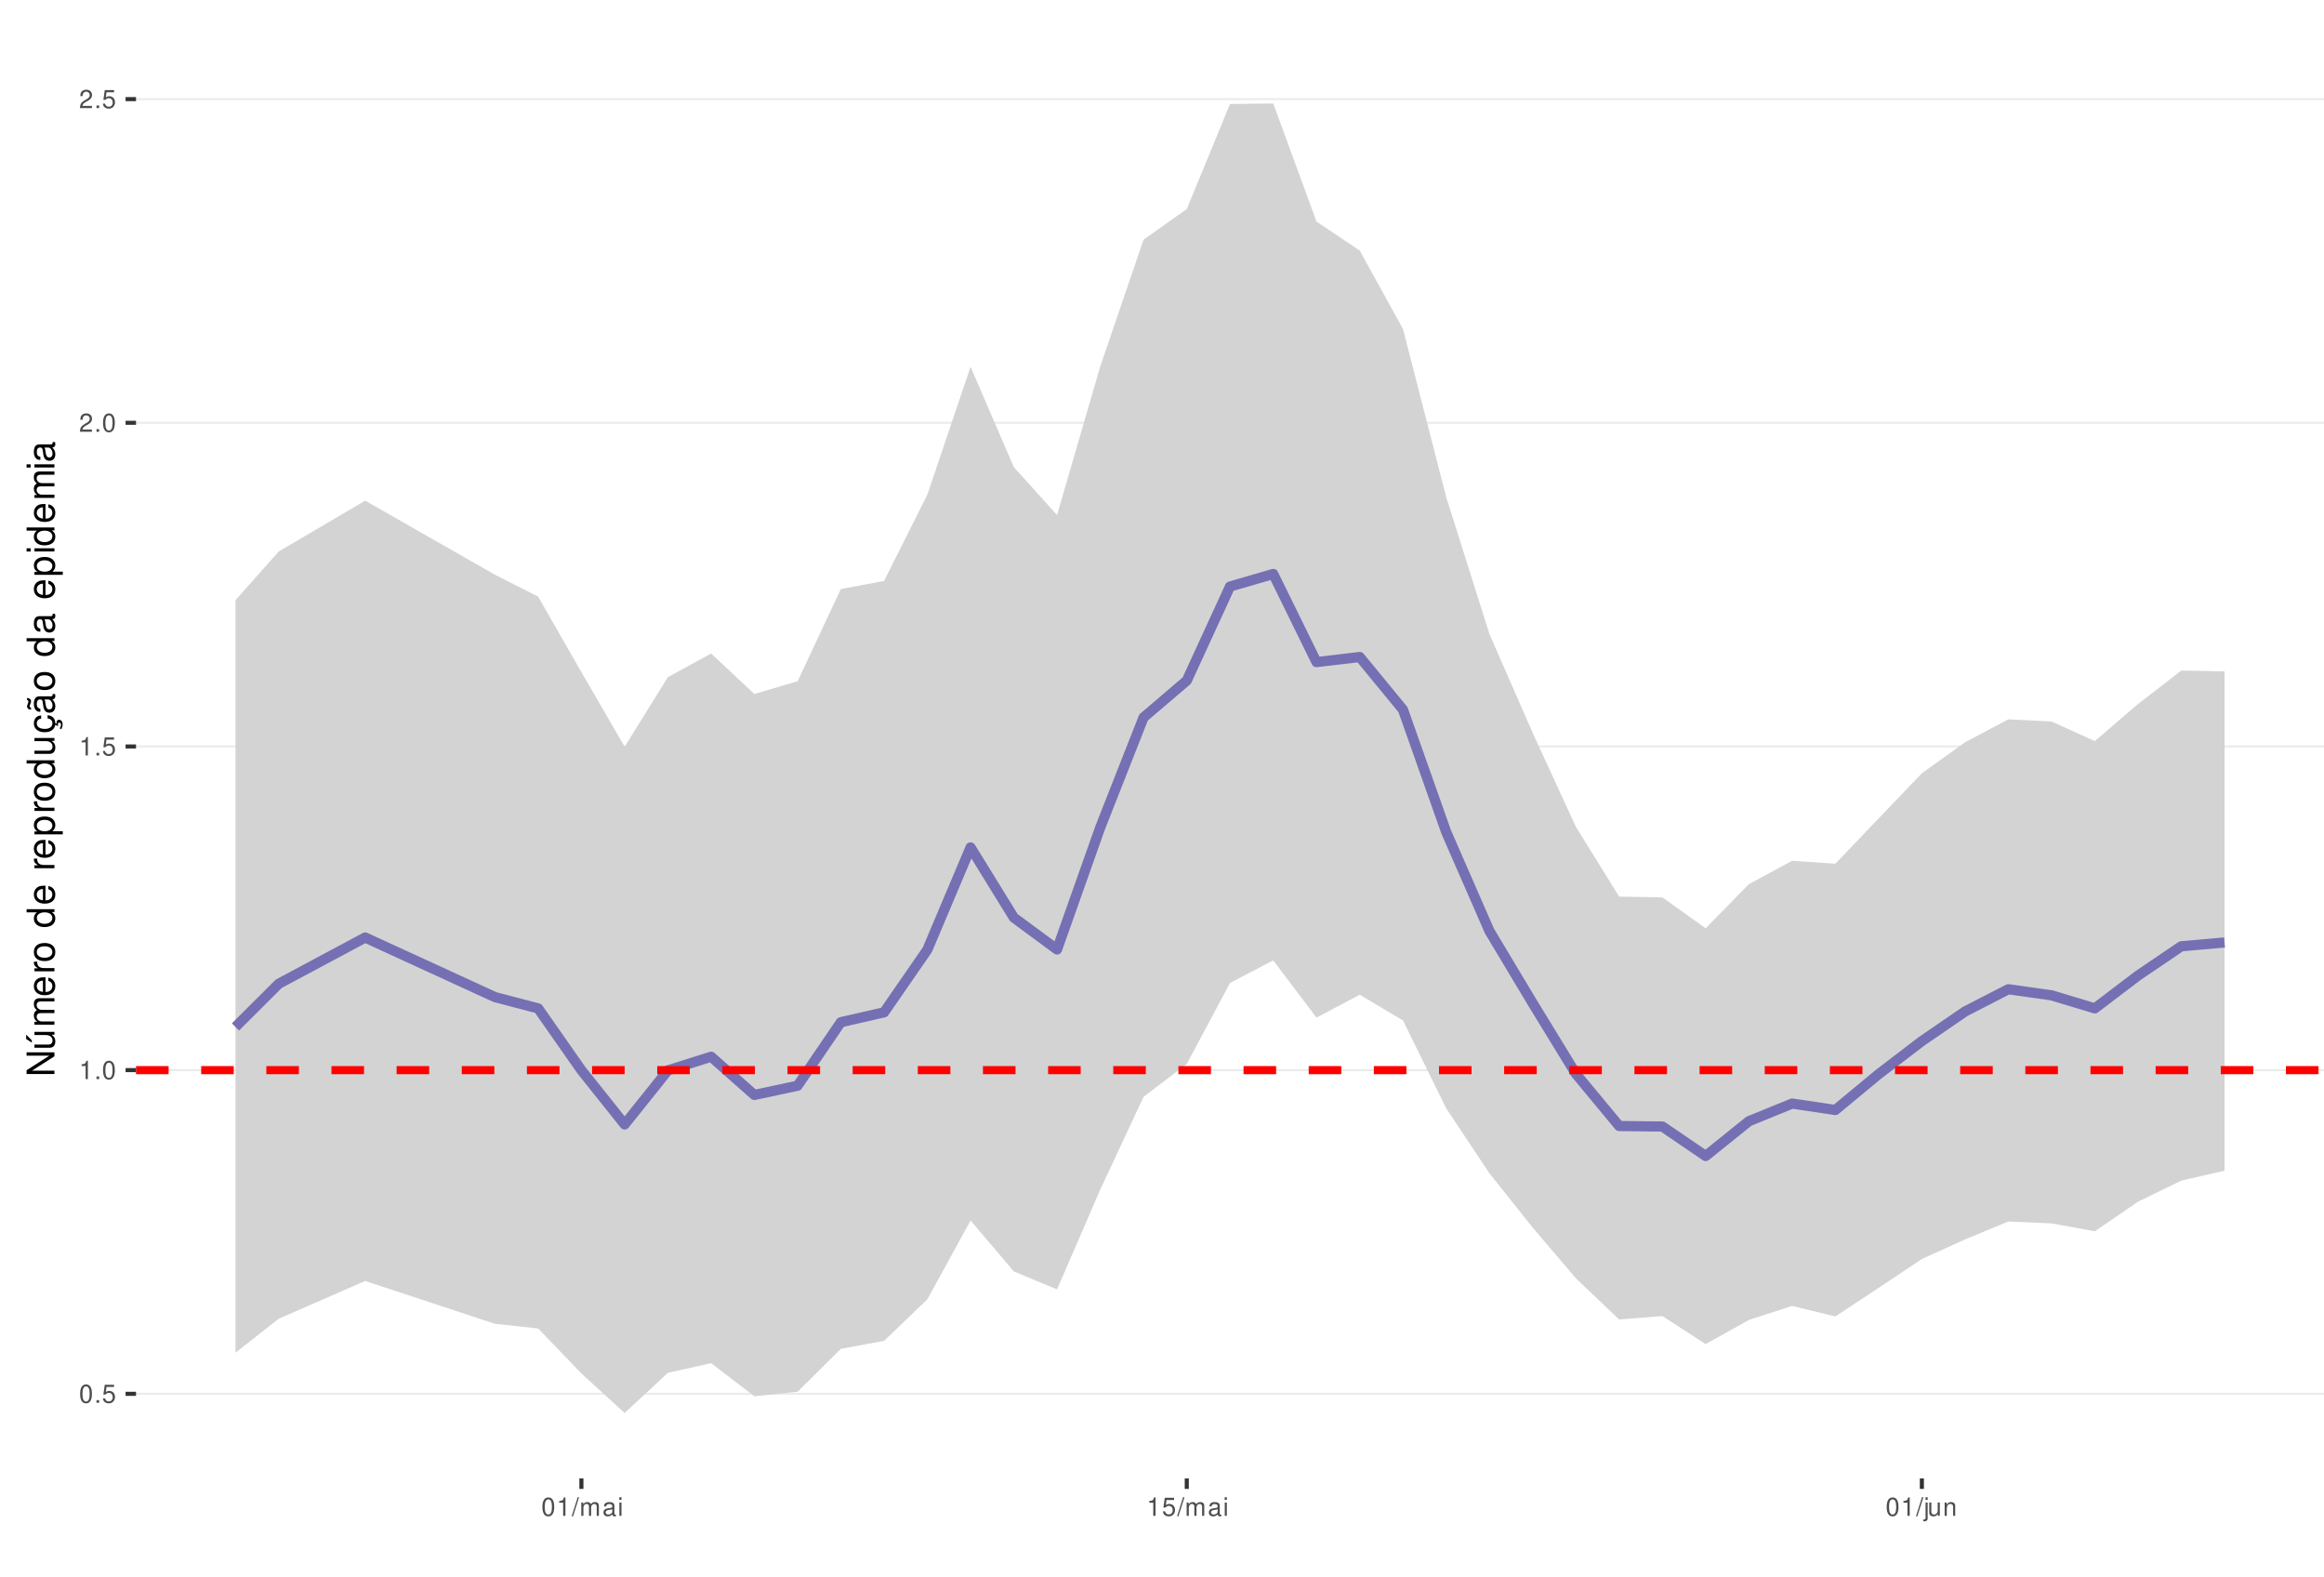
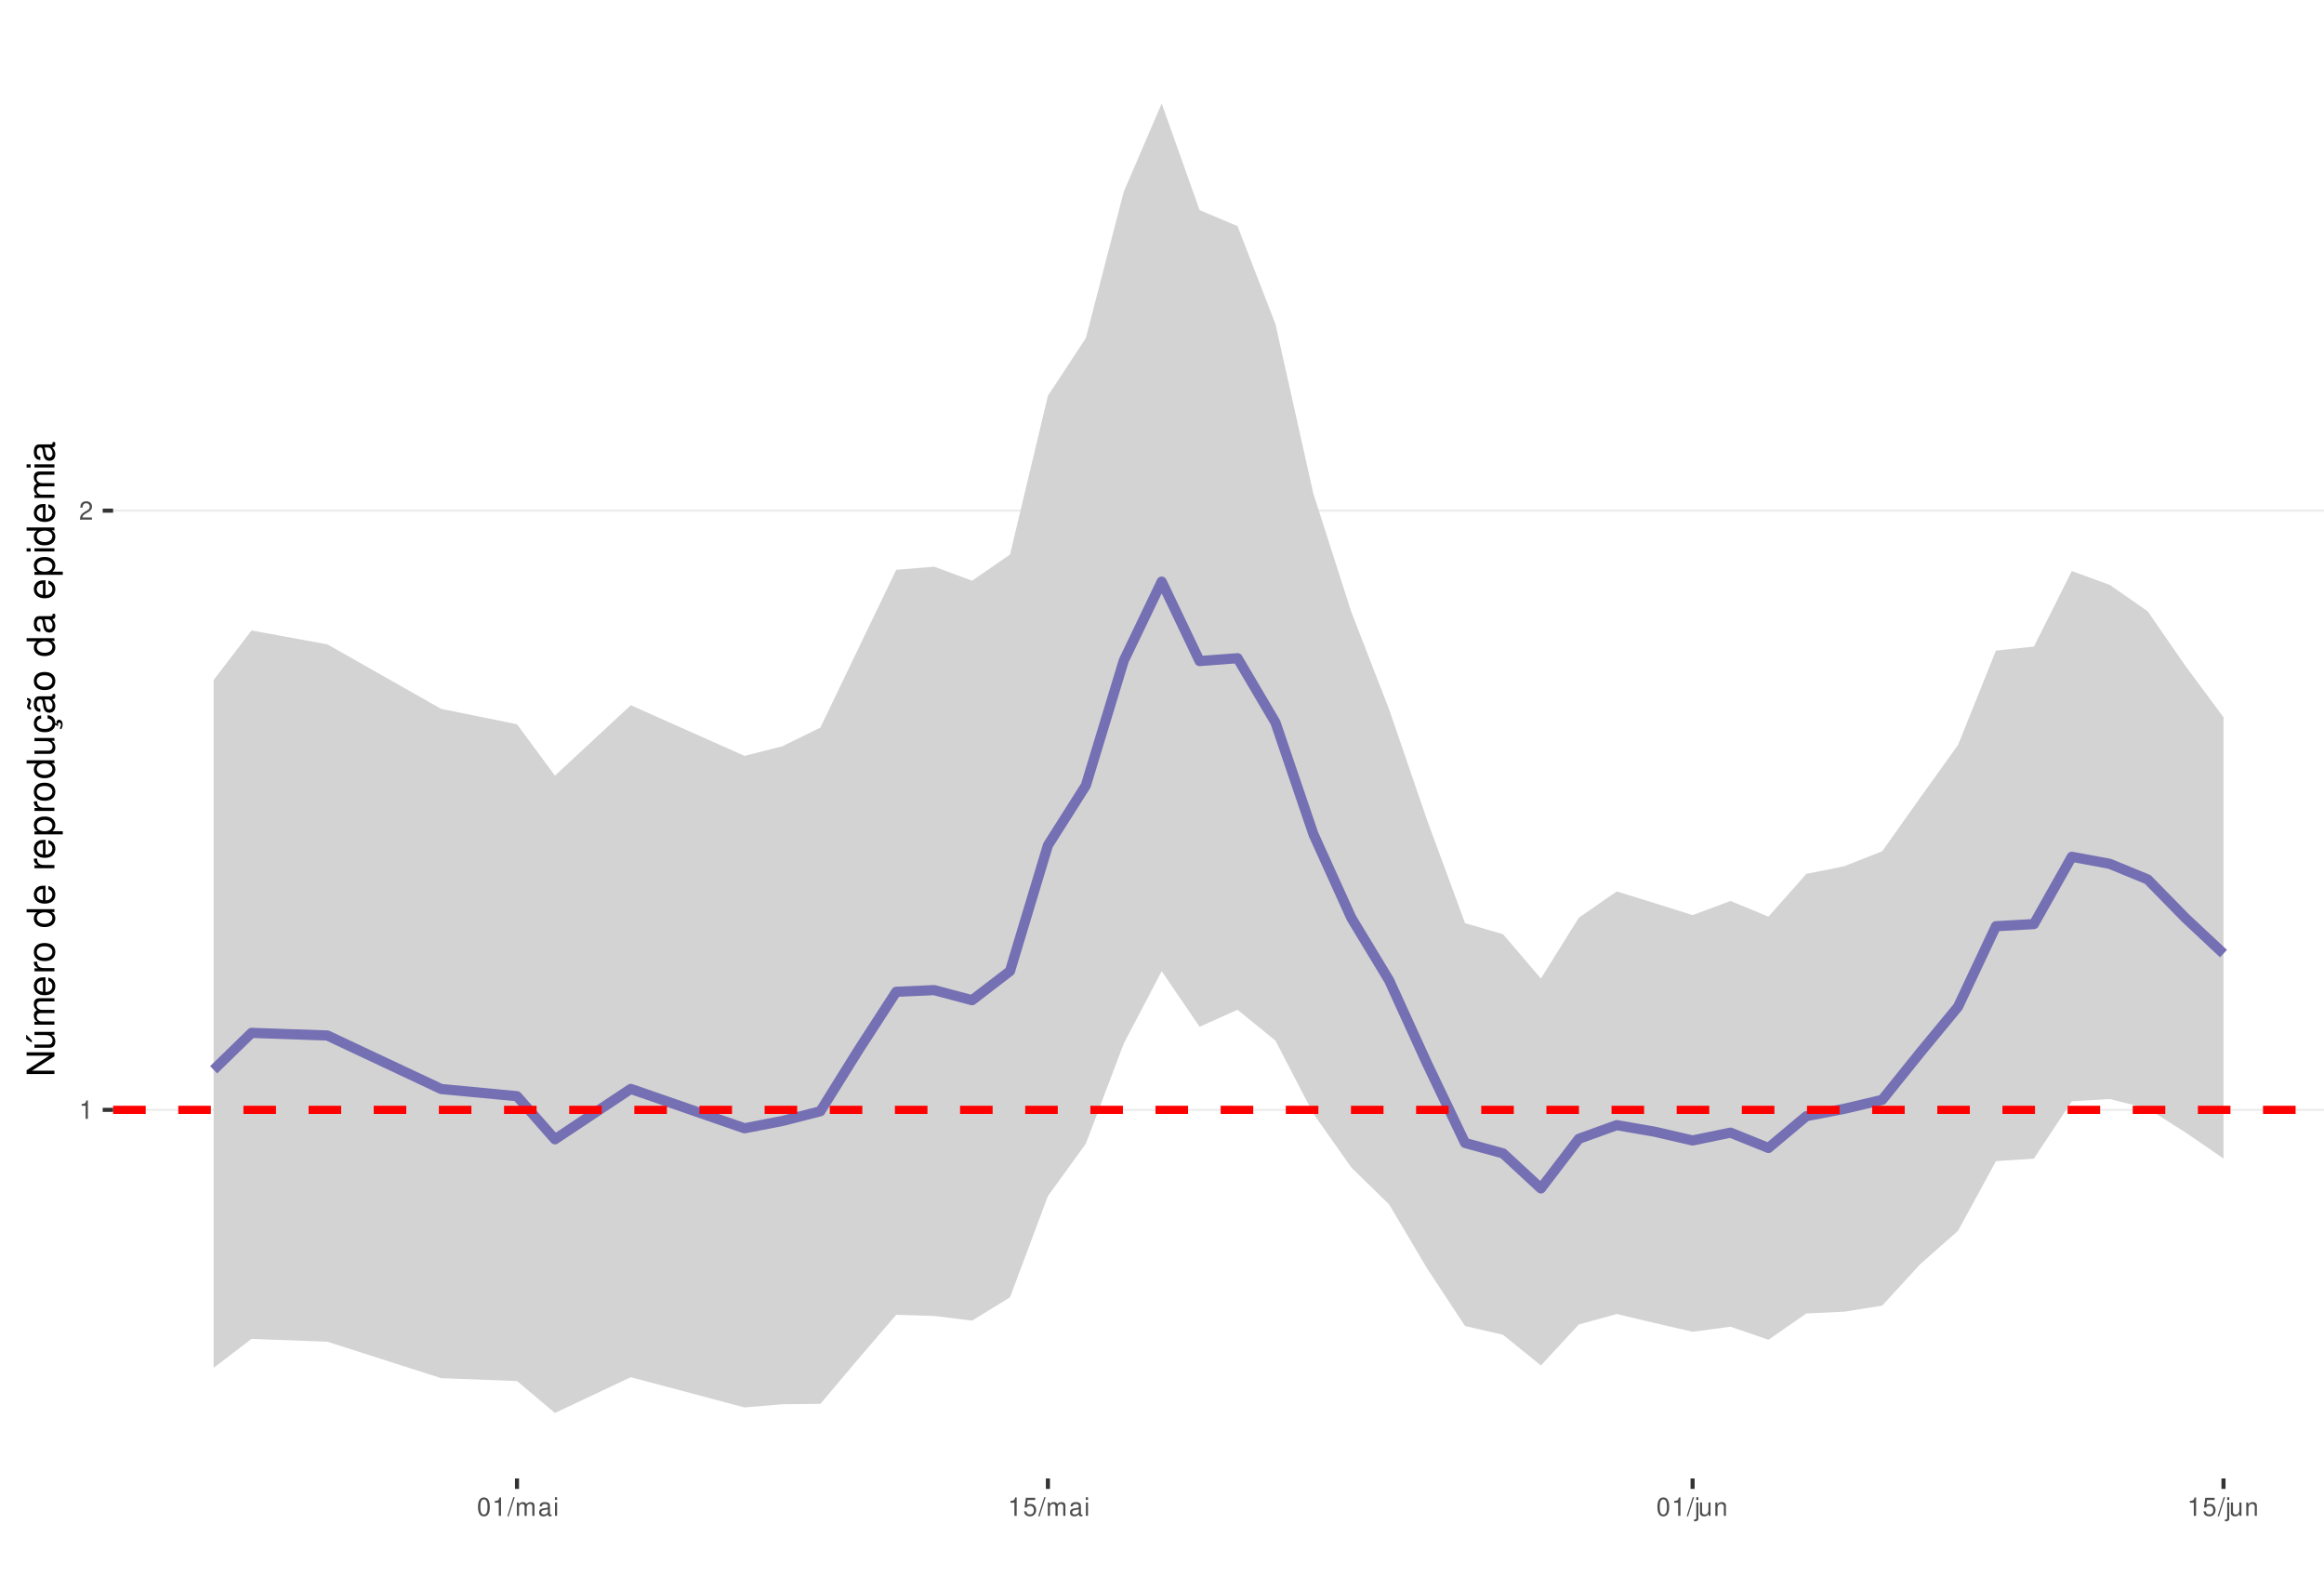
<svg xmlns="http://www.w3.org/2000/svg" xmlns:xlink="http://www.w3.org/1999/xlink" width="609pt" height="413pt" viewBox="0 0 609 413" version="1.1">
  <defs>
    <g>
      <symbol overflow="visible" id="glyph0-0">
        <path style="stroke:none;" d="" />
      </symbol>
      <symbol overflow="visible" id="glyph0-1">
+         <path style="stroke:none;" d="M 1.719 -3.422 L 1.719 0 L 2.312 0 L 2.312 -4.812 L 1.922 -4.812 C 1.719 -4.078 1.578 -3.969 0.672 -3.859 L 0.672 -3.422 Z M 1.719 -3.422 " />
+       </symbol>
+       <symbol overflow="visible" id="glyph0-2">
+         <path style="stroke:none;" d="M 3.375 -0.578 L 0.891 -0.578 C 0.938 -0.984 1.156 -1.234 1.734 -1.578 L 2.406 -1.953 C 3.062 -2.328 3.406 -2.812 3.406 -3.406 C 3.406 -3.812 3.234 -4.188 2.969 -4.438 C 2.688 -4.688 2.344 -4.812 1.891 -4.812 C 1.297 -4.812 0.844 -4.594 0.578 -4.188 C 0.422 -3.938 0.344 -3.641 0.328 -3.141 L 0.922 -3.141 C 0.938 -3.469 0.984 -3.672 1.062 -3.828 C 1.219 -4.125 1.516 -4.297 1.875 -4.297 C 2.406 -4.297 2.797 -3.906 2.797 -3.391 C 2.797 -3.016 2.578 -2.672 2.156 -2.438 L 1.547 -2.078 C 0.562 -1.516 0.281 -1.062 0.219 0 L 3.375 0 Z M 3.375 -0.578 " />
+       </symbol>
+       <symbol overflow="visible" id="glyph0-3">
        <path style="stroke:none;" d="M 1.828 -4.812 C 1.391 -4.812 0.984 -4.609 0.75 -4.281 C 0.438 -3.859 0.281 -3.219 0.281 -2.328 C 0.281 -0.703 0.812 0.156 1.828 0.156 C 2.828 0.156 3.375 -0.703 3.375 -2.297 C 3.375 -3.219 3.234 -3.844 2.922 -4.281 C 2.672 -4.625 2.281 -4.812 1.828 -4.812 Z M 1.828 -4.297 C 2.469 -4.297 2.781 -3.641 2.781 -2.344 C 2.781 -0.969 2.469 -0.328 1.812 -0.328 C 1.203 -0.328 0.891 -1 0.891 -2.328 C 0.891 -3.641 1.203 -4.297 1.828 -4.297 Z M 1.828 -4.297 " />
      </symbol>
-       <symbol overflow="visible" id="glyph0-2">
-         <path style="stroke:none;" d="M 1.266 -0.688 L 0.578 -0.688 L 0.578 0 L 1.266 0 Z M 1.266 -0.688 " />
+       <symbol overflow="visible" id="glyph0-4">
+         <path style="stroke:none;" d="M 1.531 -4.859 L -0.047 0.141 L 0.312 0.141 L 1.891 -4.859 Z M 1.531 -4.859 " />
      </symbol>
-       <symbol overflow="visible" id="glyph0-3">
+       <symbol overflow="visible" id="glyph0-5">
+         <path style="stroke:none;" d="M 0.469 -3.484 L 0.469 0 L 1.031 0 L 1.031 -2.188 C 1.031 -2.703 1.391 -3.109 1.844 -3.109 C 2.25 -3.109 2.484 -2.844 2.484 -2.406 L 2.484 0 L 3.047 0 L 3.047 -2.188 C 3.047 -2.703 3.422 -3.109 3.875 -3.109 C 4.266 -3.109 4.516 -2.844 4.516 -2.406 L 4.516 0 L 5.078 0 L 5.078 -2.609 C 5.078 -3.234 4.719 -3.594 4.062 -3.594 C 3.594 -3.594 3.312 -3.453 2.984 -3.062 C 2.781 -3.422 2.5 -3.594 2.047 -3.594 C 1.578 -3.594 1.266 -3.422 0.984 -3 L 0.984 -3.484 Z M 0.469 -3.484 " />
+       </symbol>
+       <symbol overflow="visible" id="glyph0-6">
+         <path style="stroke:none;" d="M 3.562 -0.328 C 3.5 -0.312 3.469 -0.312 3.438 -0.312 C 3.25 -0.312 3.141 -0.406 3.141 -0.578 L 3.141 -2.641 C 3.141 -3.25 2.688 -3.594 1.828 -3.594 C 1.312 -3.594 0.906 -3.438 0.672 -3.188 C 0.516 -3 0.453 -2.797 0.438 -2.453 L 0.984 -2.453 C 1.031 -2.875 1.297 -3.078 1.812 -3.078 C 2.312 -3.078 2.594 -2.891 2.594 -2.562 L 2.594 -2.406 C 2.578 -2.172 2.469 -2.078 2.016 -2.031 C 1.219 -1.922 1.109 -1.891 0.891 -1.812 C 0.484 -1.641 0.281 -1.328 0.281 -0.875 C 0.281 -0.25 0.719 0.156 1.422 0.156 C 1.859 0.156 2.219 0 2.609 -0.359 C 2.656 0 2.828 0.156 3.188 0.156 C 3.297 0.156 3.375 0.141 3.562 0.094 Z M 2.594 -1.094 C 2.594 -0.906 2.531 -0.797 2.375 -0.641 C 2.141 -0.438 1.875 -0.328 1.547 -0.328 C 1.109 -0.328 0.859 -0.547 0.859 -0.891 C 0.859 -1.266 1.094 -1.438 1.703 -1.531 C 2.297 -1.609 2.406 -1.641 2.594 -1.719 Z M 2.594 -1.094 " />
+       </symbol>
+       <symbol overflow="visible" id="glyph0-7">
+         <path style="stroke:none;" d="M 1 -3.484 L 0.453 -3.484 L 0.453 0 L 1 0 Z M 1 -4.859 L 0.438 -4.859 L 0.438 -4.156 L 1 -4.156 Z M 1 -4.859 " />
+       </symbol>
+       <symbol overflow="visible" id="glyph0-8">
        <path style="stroke:none;" d="M 3.172 -4.719 L 0.734 -4.719 L 0.375 -2.156 L 0.922 -2.156 C 1.188 -2.469 1.422 -2.594 1.797 -2.594 C 2.422 -2.594 2.812 -2.156 2.812 -1.453 C 2.812 -0.781 2.422 -0.359 1.781 -0.359 C 1.266 -0.359 0.953 -0.625 0.812 -1.156 L 0.234 -1.156 C 0.312 -0.766 0.375 -0.578 0.516 -0.406 C 0.781 -0.047 1.266 0.156 1.797 0.156 C 2.75 0.156 3.422 -0.547 3.422 -1.531 C 3.422 -2.469 2.797 -3.109 1.891 -3.109 C 1.562 -3.109 1.297 -3.016 1.016 -2.828 L 1.203 -4.141 L 3.172 -4.141 Z M 3.172 -4.719 " />
      </symbol>
-       <symbol overflow="visible" id="glyph0-4">
-         <path style="stroke:none;" d="M 1.719 -3.422 L 1.719 0 L 2.312 0 L 2.312 -4.812 L 1.922 -4.812 C 1.719 -4.078 1.578 -3.969 0.672 -3.859 L 0.672 -3.422 Z M 1.719 -3.422 " />
-       </symbol>
-       <symbol overflow="visible" id="glyph0-5">
-         <path style="stroke:none;" d="M 3.375 -0.578 L 0.891 -0.578 C 0.938 -0.984 1.156 -1.234 1.734 -1.578 L 2.406 -1.953 C 3.062 -2.328 3.406 -2.812 3.406 -3.406 C 3.406 -3.812 3.234 -4.188 2.969 -4.438 C 2.688 -4.688 2.344 -4.812 1.891 -4.812 C 1.297 -4.812 0.844 -4.594 0.578 -4.188 C 0.422 -3.938 0.344 -3.641 0.328 -3.141 L 0.922 -3.141 C 0.938 -3.469 0.984 -3.672 1.062 -3.828 C 1.219 -4.125 1.516 -4.297 1.875 -4.297 C 2.406 -4.297 2.797 -3.906 2.797 -3.391 C 2.797 -3.016 2.578 -2.672 2.156 -2.438 L 1.547 -2.078 C 0.562 -1.516 0.281 -1.062 0.219 0 L 3.375 0 Z M 3.375 -0.578 " />
-       </symbol>
-       <symbol overflow="visible" id="glyph0-6">
-         <path style="stroke:none;" d="M 1.531 -4.859 L -0.047 0.141 L 0.312 0.141 L 1.891 -4.859 Z M 1.531 -4.859 " />
-       </symbol>
-       <symbol overflow="visible" id="glyph0-7">
-         <path style="stroke:none;" d="M 0.469 -3.484 L 0.469 0 L 1.031 0 L 1.031 -2.188 C 1.031 -2.703 1.391 -3.109 1.844 -3.109 C 2.25 -3.109 2.484 -2.844 2.484 -2.406 L 2.484 0 L 3.047 0 L 3.047 -2.188 C 3.047 -2.703 3.422 -3.109 3.875 -3.109 C 4.266 -3.109 4.516 -2.844 4.516 -2.406 L 4.516 0 L 5.078 0 L 5.078 -2.609 C 5.078 -3.234 4.719 -3.594 4.062 -3.594 C 3.594 -3.594 3.312 -3.453 2.984 -3.062 C 2.781 -3.422 2.5 -3.594 2.047 -3.594 C 1.578 -3.594 1.266 -3.422 0.984 -3 L 0.984 -3.484 Z M 0.469 -3.484 " />
-       </symbol>
-       <symbol overflow="visible" id="glyph0-8">
-         <path style="stroke:none;" d="M 3.562 -0.328 C 3.5 -0.312 3.469 -0.312 3.438 -0.312 C 3.25 -0.312 3.141 -0.406 3.141 -0.578 L 3.141 -2.641 C 3.141 -3.25 2.688 -3.594 1.828 -3.594 C 1.312 -3.594 0.906 -3.438 0.672 -3.188 C 0.516 -3 0.453 -2.797 0.438 -2.453 L 0.984 -2.453 C 1.031 -2.875 1.297 -3.078 1.812 -3.078 C 2.312 -3.078 2.594 -2.891 2.594 -2.562 L 2.594 -2.406 C 2.578 -2.172 2.469 -2.078 2.016 -2.031 C 1.219 -1.922 1.109 -1.891 0.891 -1.812 C 0.484 -1.641 0.281 -1.328 0.281 -0.875 C 0.281 -0.25 0.719 0.156 1.422 0.156 C 1.859 0.156 2.219 0 2.609 -0.359 C 2.656 0 2.828 0.156 3.188 0.156 C 3.297 0.156 3.375 0.141 3.562 0.094 Z M 2.594 -1.094 C 2.594 -0.906 2.531 -0.797 2.375 -0.641 C 2.141 -0.438 1.875 -0.328 1.547 -0.328 C 1.109 -0.328 0.859 -0.547 0.859 -0.891 C 0.859 -1.266 1.094 -1.438 1.703 -1.531 C 2.297 -1.609 2.406 -1.641 2.594 -1.719 Z M 2.594 -1.094 " />
-       </symbol>
      <symbol overflow="visible" id="glyph0-9">
-         <path style="stroke:none;" d="M 1 -3.484 L 0.453 -3.484 L 0.453 0 L 1 0 Z M 1 -4.859 L 0.438 -4.859 L 0.438 -4.156 L 1 -4.156 Z M 1 -4.859 " />
+         <path style="stroke:none;" d="M 0.469 -3.484 L 0.469 0.5 C 0.469 0.859 0.359 0.969 0.016 0.969 C -0.031 0.969 -0.047 0.969 -0.125 0.953 L -0.125 1.438 C -0.047 1.438 -0.016 1.453 0.062 1.453 C 0.688 1.453 1.016 1.203 1.016 0.719 L 1.016 -3.484 Z M 1.016 -4.859 L 0.469 -4.859 L 0.469 -4.156 L 1.016 -4.156 Z M 1.016 -4.859 " />
      </symbol>
      <symbol overflow="visible" id="glyph0-10">
-         <path style="stroke:none;" d="M 0.469 -3.484 L 0.469 0.5 C 0.469 0.859 0.359 0.969 0.016 0.969 C -0.031 0.969 -0.047 0.969 -0.125 0.953 L -0.125 1.438 C -0.047 1.438 -0.016 1.453 0.062 1.453 C 0.688 1.453 1.016 1.203 1.016 0.719 L 1.016 -3.484 Z M 1.016 -4.859 L 0.469 -4.859 L 0.469 -4.156 L 1.016 -4.156 Z M 1.016 -4.859 " />
+         <path style="stroke:none;" d="M 3.203 0 L 3.203 -3.484 L 2.656 -3.484 L 2.656 -1.516 C 2.656 -0.797 2.281 -0.328 1.703 -0.328 C 1.266 -0.328 0.984 -0.594 0.984 -1.016 L 0.984 -3.484 L 0.438 -3.484 L 0.438 -0.797 C 0.438 -0.219 0.859 0.156 1.547 0.156 C 2.062 0.156 2.391 -0.031 2.703 -0.484 L 2.703 0 Z M 3.203 0 " />
      </symbol>
      <symbol overflow="visible" id="glyph0-11">
-         <path style="stroke:none;" d="M 3.203 0 L 3.203 -3.484 L 2.656 -3.484 L 2.656 -1.516 C 2.656 -0.797 2.281 -0.328 1.703 -0.328 C 1.266 -0.328 0.984 -0.594 0.984 -1.016 L 0.984 -3.484 L 0.438 -3.484 L 0.438 -0.797 C 0.438 -0.219 0.859 0.156 1.547 0.156 C 2.062 0.156 2.391 -0.031 2.703 -0.484 L 2.703 0 Z M 3.203 0 " />
-       </symbol>
-       <symbol overflow="visible" id="glyph0-12">
        <path style="stroke:none;" d="M 0.469 -3.484 L 0.469 0 L 1.031 0 L 1.031 -1.922 C 1.031 -2.641 1.391 -3.109 1.969 -3.109 C 2.406 -3.109 2.688 -2.828 2.688 -2.422 L 2.688 0 L 3.234 0 L 3.234 -2.641 C 3.234 -3.219 2.812 -3.594 2.141 -3.594 C 1.625 -3.594 1.281 -3.391 0.984 -2.906 L 0.984 -3.484 Z M 0.469 -3.484 " />
      </symbol>
      <symbol overflow="visible" id="glyph1-0">
        <path style="stroke:none;" d="" />
      </symbol>
      <symbol overflow="visible" id="glyph1-1">
        <path style="stroke:none;" d="M -7.297 -6.453 L -7.297 -5.578 L -1.328 -5.578 L -7.297 -1.766 L -7.297 -0.766 L 0 -0.766 L 0 -1.641 L -5.906 -1.641 L 0 -5.406 L 0 -6.453 Z M -7.297 -6.453 " />
      </symbol>
      <symbol overflow="visible" id="glyph1-2">
        <path style="stroke:none;" d="M 0 -4.812 L -5.234 -4.812 L -5.234 -3.984 L -2.266 -3.984 C -1.203 -3.984 -0.5 -3.438 -0.5 -2.562 C -0.5 -1.906 -0.906 -1.484 -1.531 -1.484 L -5.234 -1.484 L -5.234 -0.656 L -1.203 -0.656 C -0.328 -0.656 0.234 -1.297 0.234 -2.312 C 0.234 -3.094 -0.047 -3.578 -0.734 -4.062 L 0 -4.062 Z M -7.406 -2.953 L -5.922 -2 L -5.922 -2.594 L -7.406 -4.094 Z M -7.406 -2.953 " />
      </symbol>
      <symbol overflow="visible" id="glyph1-3">
        <path style="stroke:none;" d="M -5.234 -0.703 L 0 -0.703 L 0 -1.547 L -3.297 -1.547 C -4.047 -1.547 -4.656 -2.094 -4.656 -2.766 C -4.656 -3.391 -4.281 -3.734 -3.609 -3.734 L 0 -3.734 L 0 -4.578 L -3.297 -4.578 C -4.047 -4.578 -4.656 -5.125 -4.656 -5.812 C -4.656 -6.422 -4.266 -6.781 -3.609 -6.781 L 0 -6.781 L 0 -7.625 L -3.938 -7.625 C -4.875 -7.625 -5.391 -7.078 -5.391 -6.094 C -5.391 -5.406 -5.188 -4.984 -4.594 -4.484 C -5.156 -4.188 -5.391 -3.766 -5.391 -3.078 C -5.391 -2.375 -5.125 -1.906 -4.5 -1.469 L -5.234 -1.469 Z M -5.234 -0.703 " />
      </symbol>
      <symbol overflow="visible" id="glyph1-4">
        <path style="stroke:none;" d="M -2.344 -5.125 C -3.141 -5.125 -3.625 -5.062 -4.016 -4.922 C -4.875 -4.578 -5.391 -3.781 -5.391 -2.797 C -5.391 -1.344 -4.281 -0.406 -2.547 -0.406 C -0.812 -0.406 0.234 -1.297 0.234 -2.781 C 0.234 -3.984 -0.453 -4.812 -1.594 -5.016 L -1.594 -4.188 C -0.906 -3.953 -0.547 -3.484 -0.547 -2.812 C -0.547 -2.281 -0.781 -1.828 -1.219 -1.547 C -1.516 -1.344 -1.812 -1.281 -2.344 -1.266 Z M -3.016 -1.297 C -3.984 -1.359 -4.625 -1.953 -4.625 -2.797 C -4.625 -3.641 -3.953 -4.234 -3.016 -4.234 Z M -3.016 -1.297 " />
      </symbol>
      <symbol overflow="visible" id="glyph1-5">
        <path style="stroke:none;" d="M -5.234 -0.688 L 0 -0.688 L 0 -1.531 L -2.719 -1.531 C -3.984 -1.547 -4.547 -2.062 -4.516 -3.203 L -5.359 -3.203 C -5.375 -3.062 -5.391 -2.984 -5.391 -2.891 C -5.391 -2.344 -5.062 -1.938 -4.297 -1.453 L -5.234 -1.453 Z M -5.234 -0.688 " />
      </symbol>
      <symbol overflow="visible" id="glyph1-6">
        <path style="stroke:none;" d="M -5.391 -2.719 C -5.391 -1.234 -4.344 -0.359 -2.578 -0.359 C -0.812 -0.359 0.234 -1.234 0.234 -2.734 C 0.234 -4.203 -0.812 -5.094 -2.547 -5.094 C -4.359 -5.094 -5.391 -4.234 -5.391 -2.719 Z M -4.625 -2.734 C -4.625 -3.672 -3.844 -4.234 -2.547 -4.234 C -1.312 -4.234 -0.547 -3.656 -0.547 -2.734 C -0.547 -1.797 -1.312 -1.234 -2.578 -1.234 C -3.844 -1.234 -4.625 -1.797 -4.625 -2.734 Z M -4.625 -2.734 " />
      </symbol>
      <symbol overflow="visible" id="glyph1-7">
        <path style="stroke:none;" d="" />
      </symbol>
      <symbol overflow="visible" id="glyph1-8">
        <path style="stroke:none;" d="M -7.297 -4.953 L -7.297 -4.125 L -4.578 -4.125 C -5.109 -3.766 -5.391 -3.203 -5.391 -2.516 C -5.391 -1.156 -4.297 -0.266 -2.625 -0.266 C -0.859 -0.266 0.234 -1.125 0.234 -2.547 C 0.234 -3.266 -0.047 -3.766 -0.688 -4.203 L 0 -4.203 L 0 -4.953 Z M -4.609 -2.656 C -4.609 -3.547 -3.812 -4.125 -2.562 -4.125 C -1.344 -4.125 -0.547 -3.547 -0.547 -2.656 C -0.547 -1.734 -1.359 -1.125 -2.578 -1.125 C -3.797 -1.125 -4.609 -1.734 -4.609 -2.656 Z M -4.609 -2.656 " />
      </symbol>
      <symbol overflow="visible" id="glyph1-9">
        <path style="stroke:none;" d="M 2.188 -0.547 L 2.188 -1.375 L -0.547 -1.375 C -0.016 -1.812 0.234 -2.312 0.234 -2.984 C 0.234 -4.344 -0.859 -5.234 -2.531 -5.234 C -4.297 -5.234 -5.391 -4.375 -5.391 -2.984 C -5.391 -2.266 -5.062 -1.703 -4.453 -1.312 L -5.234 -1.312 L -5.234 -0.547 Z M -4.609 -2.844 C -4.609 -3.766 -3.797 -4.359 -2.547 -4.359 C -1.359 -4.359 -0.547 -3.75 -0.547 -2.844 C -0.547 -1.953 -1.344 -1.375 -2.578 -1.375 C -3.812 -1.375 -4.609 -1.953 -4.609 -2.844 Z M -4.609 -2.844 " />
      </symbol>
      <symbol overflow="visible" id="glyph1-10">
        <path style="stroke:none;" d="M 0 -4.812 L -5.234 -4.812 L -5.234 -3.984 L -2.266 -3.984 C -1.203 -3.984 -0.5 -3.438 -0.5 -2.562 C -0.5 -1.906 -0.906 -1.484 -1.531 -1.484 L -5.234 -1.484 L -5.234 -0.656 L -1.203 -0.656 C -0.328 -0.656 0.234 -1.297 0.234 -2.312 C 0.234 -3.094 -0.047 -3.578 -0.734 -4.062 L 0 -4.062 Z M 0 -4.812 " />
      </symbol>
      <symbol overflow="visible" id="glyph1-11">
        <path style="stroke:none;" d="M 0.234 -2.641 C 0.234 -3.875 -0.547 -4.703 -1.797 -4.766 L -1.797 -3.938 C -0.953 -3.797 -0.531 -3.359 -0.531 -2.656 C -0.531 -1.734 -1.281 -1.188 -2.516 -1.188 C -3.844 -1.188 -4.625 -1.719 -4.625 -2.625 C -4.625 -3.328 -4.203 -3.766 -3.484 -3.875 L -3.484 -4.703 C -3.984 -4.672 -4.312 -4.562 -4.609 -4.359 C -5.094 -4 -5.391 -3.375 -5.391 -2.641 C -5.391 -1.219 -4.266 -0.312 -2.531 -0.312 C -1.469 -0.312 -0.625 -0.672 -0.156 -1.312 C 0.047 -1.594 0.125 -1.812 0.203 -2.25 L 0.922 -1.938 L 0.984 -2.062 C 0.938 -2.188 0.906 -2.25 0.906 -2.375 C 0.906 -2.656 1.047 -2.828 1.281 -2.828 C 1.547 -2.828 1.734 -2.594 1.734 -2.297 C 1.734 -2.031 1.672 -1.844 1.438 -1.406 L 1.406 -1.312 L 1.812 -1.094 C 2.078 -1.75 2.141 -1.953 2.141 -2.344 C 2.141 -3.109 1.781 -3.578 1.203 -3.578 C 0.781 -3.578 0.547 -3.297 0.547 -2.797 C 0.547 -2.703 0.547 -2.641 0.562 -2.516 Z M 0.234 -2.641 " />
      </symbol>
      <symbol overflow="visible" id="glyph1-12">
        <path style="stroke:none;" d="M -0.484 -5.344 C -0.469 -5.266 -0.469 -5.219 -0.469 -5.172 C -0.469 -4.875 -0.625 -4.719 -0.875 -4.719 L -3.953 -4.719 C -4.891 -4.719 -5.391 -4.047 -5.391 -2.75 C -5.391 -1.984 -5.172 -1.375 -4.781 -1.016 C -4.516 -0.766 -4.203 -0.672 -3.688 -0.656 L -3.688 -1.484 C -4.328 -1.562 -4.625 -1.938 -4.625 -2.719 C -4.625 -3.484 -4.344 -3.891 -3.844 -3.891 L -3.625 -3.891 C -3.266 -3.875 -3.125 -3.703 -3.047 -3.016 C -2.891 -1.844 -2.844 -1.656 -2.719 -1.344 C -2.453 -0.734 -2 -0.422 -1.312 -0.422 C -0.375 -0.422 0.234 -1.078 0.234 -2.141 C 0.234 -2.797 0 -3.328 -0.547 -3.922 C 0 -3.984 0.234 -4.234 0.234 -4.781 C 0.234 -4.953 0.203 -5.062 0.141 -5.344 Z M -1.656 -3.891 C -1.375 -3.891 -1.203 -3.812 -0.969 -3.562 C -0.656 -3.219 -0.5 -2.812 -0.5 -2.312 C -0.5 -1.672 -0.812 -1.297 -1.344 -1.297 C -1.891 -1.297 -2.172 -1.656 -2.297 -2.547 C -2.422 -3.438 -2.453 -3.609 -2.594 -3.891 Z M -7.172 -3.75 C -6.922 -3.672 -6.812 -3.547 -6.812 -3.375 C -6.812 -3.25 -6.875 -2.984 -6.984 -2.734 C -7.156 -2.312 -7.172 -2.25 -7.172 -2.047 C -7.172 -1.594 -6.797 -1.297 -6.141 -1.188 L -6.141 -1.766 C -6.375 -1.812 -6.5 -1.938 -6.5 -2.094 C -6.5 -2.203 -6.469 -2.344 -6.375 -2.578 C -6.156 -3.156 -6.125 -3.234 -6.125 -3.438 C -6.125 -3.922 -6.484 -4.219 -7.172 -4.312 Z M -7.172 -3.75 " />
      </symbol>
      <symbol overflow="visible" id="glyph1-13">
        <path style="stroke:none;" d="M -0.484 -5.344 C -0.469 -5.266 -0.469 -5.219 -0.469 -5.172 C -0.469 -4.875 -0.625 -4.719 -0.875 -4.719 L -3.953 -4.719 C -4.891 -4.719 -5.391 -4.047 -5.391 -2.75 C -5.391 -1.984 -5.172 -1.375 -4.781 -1.016 C -4.516 -0.766 -4.203 -0.672 -3.688 -0.656 L -3.688 -1.484 C -4.328 -1.562 -4.625 -1.938 -4.625 -2.719 C -4.625 -3.484 -4.344 -3.891 -3.844 -3.891 L -3.625 -3.891 C -3.266 -3.875 -3.125 -3.703 -3.047 -3.016 C -2.891 -1.844 -2.844 -1.656 -2.719 -1.344 C -2.453 -0.734 -2 -0.422 -1.312 -0.422 C -0.375 -0.422 0.234 -1.078 0.234 -2.141 C 0.234 -2.797 0 -3.328 -0.547 -3.922 C 0 -3.984 0.234 -4.234 0.234 -4.781 C 0.234 -4.953 0.203 -5.062 0.141 -5.344 Z M -1.656 -3.891 C -1.375 -3.891 -1.203 -3.812 -0.969 -3.562 C -0.656 -3.219 -0.5 -2.812 -0.5 -2.312 C -0.5 -1.672 -0.812 -1.297 -1.344 -1.297 C -1.891 -1.297 -2.172 -1.656 -2.297 -2.547 C -2.422 -3.438 -2.453 -3.609 -2.594 -3.891 Z M -1.656 -3.891 " />
      </symbol>
      <symbol overflow="visible" id="glyph1-14">
        <path style="stroke:none;" d="M -5.234 -1.5 L -5.234 -0.672 L 0 -0.672 L 0 -1.5 Z M -7.297 -1.5 L -7.297 -0.656 L -6.234 -0.656 L -6.234 -1.5 Z M -7.297 -1.5 " />
      </symbol>
    </g>
    <clipPath id="clip1">
-       <path d="M 35.645 9.961 L 609 9.961 L 609 387.328 L 35.645 387.328 Z M 35.645 9.961 " />
+       <path d="M 29.645 9.961 L 609 9.961 L 609 387.328 L 29.645 387.328 Z M 29.645 9.961 " />
    </clipPath>
    <clipPath id="clip2">
-       <path d="M 35.645 364 L 609 364 L 609 366 L 35.645 366 Z M 35.645 364 " />
+       <path d="M 29.645 290 L 609 290 L 609 292 L 29.645 292 Z M 29.645 290 " />
    </clipPath>
    <clipPath id="clip3">
-       <path d="M 35.645 280 L 609 280 L 609 281 L 35.645 281 Z M 35.645 280 " />
+       <path d="M 29.645 133 L 609 133 L 609 135 L 29.645 135 Z M 29.645 133 " />
    </clipPath>
    <clipPath id="clip4">
-       <path d="M 35.645 195 L 609 195 L 609 196 L 35.645 196 Z M 35.645 195 " />
-     </clipPath>
-     <clipPath id="clip5">
-       <path d="M 35.645 110 L 609 110 L 609 112 L 35.645 112 Z M 35.645 110 " />
-     </clipPath>
-     <clipPath id="clip6">
-       <path d="M 35.645 25 L 609 25 L 609 27 L 35.645 27 Z M 35.645 25 " />
-     </clipPath>
-     <clipPath id="clip7">
-       <path d="M 35.645 279 L 609 279 L 609 282 L 35.645 282 Z M 35.645 279 " />
+       <path d="M 29.645 289 L 609 289 L 609 292 L 29.645 292 Z M 29.645 289 " />
    </clipPath>
  </defs>
  <g id="surface53">
    <rect x="0" y="0" width="609" height="413" style="fill:rgb(100%,100%,100%);fill-opacity:1;stroke:none;" />
    <rect x="0" y="0" width="609" height="413" style="fill:rgb(100%,100%,100%);fill-opacity:1;stroke:none;" />
    <path style="fill:none;stroke-width:1.067;stroke-linecap:round;stroke-linejoin:round;stroke:rgb(100%,100%,100%);stroke-opacity:1;stroke-miterlimit:10;" d="M 0 413 L 609 413 L 609 0 L 0 0 Z M 0 413 " />
    <g clip-path="url(#clip1)" clip-rule="nonzero">
-       <path style=" stroke:none;fill-rule:nonzero;fill:rgb(100%,100%,100%);fill-opacity:1;" d="M 35.645 387.328 L 609 387.328 L 609 9.961 L 35.645 9.961 Z M 35.645 387.328 " />
+       <path style=" stroke:none;fill-rule:nonzero;fill:rgb(100%,100%,100%);fill-opacity:1;" d="M 29.645 387.328 L 609 387.328 L 609 9.961 L 29.645 9.961 Z M 29.645 387.328 " />
    </g>
    <g clip-path="url(#clip2)" clip-rule="nonzero">
-       <path style="fill:none;stroke-width:0.533;stroke-linecap:butt;stroke-linejoin:round;stroke:rgb(92.157%,92.157%,92.157%);stroke-opacity:1;stroke-miterlimit:10;" d="M 35.645 365.152 L 609 365.152 " />
+       <path style="fill:none;stroke-width:0.533;stroke-linecap:butt;stroke-linejoin:round;stroke:rgb(92.157%,92.157%,92.157%);stroke-opacity:1;stroke-miterlimit:10;" d="M 29.645 290.762 L 609 290.762 " />
    </g>
    <g clip-path="url(#clip3)" clip-rule="nonzero">
-       <path style="fill:none;stroke-width:0.533;stroke-linecap:butt;stroke-linejoin:round;stroke:rgb(92.157%,92.157%,92.157%);stroke-opacity:1;stroke-miterlimit:10;" d="M 35.645 280.355 L 609 280.355 " />
+       <path style="fill:none;stroke-width:0.533;stroke-linecap:butt;stroke-linejoin:round;stroke:rgb(92.157%,92.157%,92.157%);stroke-opacity:1;stroke-miterlimit:10;" d="M 29.645 133.785 L 609 133.785 " />
    </g>
+     <path style=" stroke:none;fill-rule:nonzero;fill:rgb(82.745%,82.745%,82.745%);fill-opacity:1;" d="M 55.98 178.156 L 65.918 165.172 L 85.793 168.812 L 115.605 185.707 L 135.48 189.742 L 145.418 203.207 L 165.293 184.754 L 195.105 198.031 L 205.043 195.496 L 214.98 190.609 L 224.918 169.922 L 234.855 149.281 L 244.793 148.453 L 254.73 152.133 L 264.668 145.289 L 274.605 103.699 L 284.543 88.574 L 294.48 50.227 L 304.418 27.117 L 314.355 55.047 L 324.293 59.238 L 334.23 84.898 L 344.168 129.348 L 354.105 160.297 L 364.043 185.93 L 373.98 214.887 L 383.918 241.852 L 393.855 244.746 L 403.793 256.344 L 413.73 240.426 L 423.668 233.539 L 433.605 236.605 L 443.539 239.742 L 453.477 236.035 L 463.414 240.152 L 473.352 228.941 L 483.289 226.934 L 493.227 223.016 L 503.164 209.004 L 513.102 195.156 L 523.039 170.445 L 532.977 169.391 L 542.914 149.602 L 552.852 153.234 L 562.789 160.141 L 572.727 174.516 L 582.664 187.91 L 582.664 303.516 L 572.727 296.703 L 562.789 290.414 L 552.852 287.934 L 542.914 288.508 L 532.977 303.527 L 523.039 304.203 L 513.102 322.449 L 503.164 331.219 L 493.227 342.051 L 483.289 343.641 L 473.352 344.102 L 463.414 350.992 L 453.477 347.578 L 443.539 348.902 L 433.605 346.609 L 423.668 344.25 L 413.73 346.996 L 403.793 357.727 L 393.855 349.684 L 383.918 347.406 L 373.98 332.336 L 364.043 315.566 L 354.105 305.859 L 344.168 291.766 L 334.23 272.633 L 324.293 264.547 L 314.355 269 L 304.418 254.438 L 294.48 273.387 L 284.543 299.633 L 274.605 313.336 L 264.668 339.879 L 254.73 345.98 L 244.793 344.758 L 234.855 344.457 L 224.918 356.016 L 214.98 367.785 L 205.043 367.879 L 195.105 368.727 L 165.293 360.797 L 145.418 370.176 L 135.48 361.809 L 115.605 361.055 L 85.793 351.504 L 65.918 350.762 L 55.98 358.352 Z M 55.98 178.156 " />
+     <path style="fill:none;stroke-width:2.667;stroke-linecap:butt;stroke-linejoin:round;stroke:rgb(45.882%,43.922%,70.196%);stroke-opacity:1;stroke-miterlimit:10;" d="M 55.98 280.266 L 65.918 270.594 L 85.793 271.281 L 115.605 285.301 L 135.48 287.184 L 145.418 298.473 L 165.293 285.273 L 195.105 295.594 L 205.043 293.668 L 214.98 291.121 L 224.918 275.168 L 234.855 259.836 L 244.793 259.391 L 254.73 262.031 L 264.668 254.406 L 274.605 221.461 L 284.543 205.781 L 294.48 173.086 L 304.418 152.375 L 314.355 173.184 L 324.293 172.438 L 334.23 189.277 L 344.168 218.504 L 354.105 240.449 L 364.043 256.883 L 373.98 278.672 L 383.918 299.438 L 393.855 302.164 L 403.793 311.344 L 413.73 298.348 L 423.668 294.766 L 433.605 296.492 L 443.539 298.781 L 453.477 296.734 L 463.414 300.746 L 473.352 292.414 L 483.289 290.492 L 493.227 288.141 L 503.164 275.789 L 513.102 263.754 L 523.039 242.652 L 532.977 242.09 L 542.914 224.461 L 552.852 226.305 L 562.789 230.395 L 572.727 240.535 L 582.664 249.828 " />
    <g clip-path="url(#clip4)" clip-rule="nonzero">
-       <path style="fill:none;stroke-width:0.533;stroke-linecap:butt;stroke-linejoin:round;stroke:rgb(92.157%,92.157%,92.157%);stroke-opacity:1;stroke-miterlimit:10;" d="M 35.645 195.562 L 609 195.562 " />
-     </g>
-     <g clip-path="url(#clip5)" clip-rule="nonzero">
-       <path style="fill:none;stroke-width:0.533;stroke-linecap:butt;stroke-linejoin:round;stroke:rgb(92.157%,92.157%,92.157%);stroke-opacity:1;stroke-miterlimit:10;" d="M 35.645 110.766 L 609 110.766 " />
-     </g>
-     <g clip-path="url(#clip6)" clip-rule="nonzero">
-       <path style="fill:none;stroke-width:0.533;stroke-linecap:butt;stroke-linejoin:round;stroke:rgb(92.157%,92.157%,92.157%);stroke-opacity:1;stroke-miterlimit:10;" d="M 35.645 25.969 L 609 25.969 " />
-     </g>
-     <path style=" stroke:none;fill-rule:nonzero;fill:rgb(82.745%,82.745%,82.745%);fill-opacity:1;" d="M 61.707 157.227 L 73.039 144.48 L 95.699 131.168 L 129.695 150.566 L 141.023 156.316 L 152.355 176.082 L 163.688 195.637 L 175.02 177.395 L 186.348 171.207 L 197.68 181.812 L 209.012 178.477 L 220.344 154.312 L 231.672 152.199 L 243.004 129.594 L 254.336 96.105 L 265.668 122.371 L 276.996 134.934 L 288.328 95.977 L 299.66 62.797 L 310.992 54.762 L 322.324 27.242 L 333.652 27.117 L 344.984 58.051 L 356.316 65.648 L 367.648 86.188 L 378.977 130.227 L 390.309 166.121 L 401.641 192.008 L 412.973 216.641 L 424.301 234.902 L 435.633 235.098 L 446.965 243.203 L 458.297 231.625 L 469.629 225.516 L 480.957 226.27 L 492.289 214.414 L 503.621 202.586 L 514.953 194.453 L 526.281 188.453 L 537.613 189.016 L 548.945 194.152 L 560.277 184.43 L 571.605 175.676 L 582.938 175.898 L 582.938 306.703 L 571.605 309.301 L 560.277 314.816 L 548.945 322.57 L 537.613 320.508 L 526.281 320.008 L 514.953 324.699 L 503.621 329.836 L 492.289 337.395 L 480.957 344.887 L 469.629 342.125 L 458.297 345.801 L 446.965 352.125 L 435.633 344.785 L 424.301 345.688 L 412.973 334.91 L 401.641 321.617 L 390.309 307.398 L 378.977 290.371 L 367.648 267.336 L 356.316 260.605 L 344.984 266.59 L 333.652 251.609 L 322.324 257.512 L 310.992 278.719 L 299.66 287.363 L 288.328 311.617 L 276.996 337.797 L 265.668 333.09 L 254.336 319.742 L 243.004 340.398 L 231.672 351.285 L 220.344 353.363 L 209.012 364.617 L 197.68 365.797 L 186.348 357.129 L 175.02 359.652 L 163.688 370.176 L 152.355 359.824 L 141.023 348.035 L 129.695 346.809 L 95.699 335.59 L 73.039 345.484 L 61.707 354.387 Z M 61.707 157.227 " />
-     <path style="fill:none;stroke-width:2.667;stroke-linecap:butt;stroke-linejoin:round;stroke:rgb(45.882%,43.922%,70.196%);stroke-opacity:1;stroke-miterlimit:10;" d="M 61.707 269.039 L 73.039 257.734 L 95.699 245.613 L 129.695 261.219 L 141.023 264.188 L 152.355 280.379 L 163.688 294.582 L 175.02 280.418 L 186.348 276.84 L 197.68 286.855 L 209.012 284.434 L 220.344 267.801 L 231.672 265.211 L 243.004 248.82 L 254.336 222.008 L 265.668 240.391 L 276.996 248.746 L 288.328 216.75 L 299.66 187.973 L 310.992 178.305 L 322.324 153.656 L 333.652 150.371 L 344.984 173.457 L 356.316 172.125 L 367.648 185.918 L 378.977 217.973 L 390.309 243.914 L 401.641 262.82 L 412.973 281.336 L 424.301 294.996 L 435.633 295.129 L 446.965 302.855 L 458.297 293.738 L 469.629 289.113 L 480.957 290.797 L 492.289 281.41 L 503.621 272.75 L 514.953 264.988 L 526.281 259.164 L 537.613 260.758 L 548.945 264.18 L 560.277 255.57 L 571.605 247.906 L 582.938 246.91 " />
-     <g clip-path="url(#clip7)" clip-rule="nonzero">
-       <path style="fill:none;stroke-width:2.134;stroke-linecap:butt;stroke-linejoin:round;stroke:rgb(100%,0%,0%);stroke-opacity:1;stroke-dasharray:8.536,8.536;stroke-miterlimit:10;" d="M 35.645 280.355 L 609 280.355 " />
+       <path style="fill:none;stroke-width:2.134;stroke-linecap:butt;stroke-linejoin:round;stroke:rgb(100%,0%,0%);stroke-opacity:1;stroke-dasharray:8.536,8.536;stroke-miterlimit:10;" d="M 29.645 290.762 L 609 290.762 " />
    </g>
    <g style="fill:rgb(30.196%,30.196%,30.196%);fill-opacity:1;">
-       <use xlink:href="#glyph0-1" x="20.715" y="367.5" />
-       <use xlink:href="#glyph0-2" x="24.715" y="367.5" />
-       <use xlink:href="#glyph0-3" x="26.715" y="367.5" />
+       <use xlink:href="#glyph0-1" x="20.715" y="293.109" />
    </g>
    <g style="fill:rgb(30.196%,30.196%,30.196%);fill-opacity:1;">
-       <use xlink:href="#glyph0-4" x="20.715" y="282.703" />
-       <use xlink:href="#glyph0-2" x="24.715" y="282.703" />
-       <use xlink:href="#glyph0-1" x="26.715" y="282.703" />
+       <use xlink:href="#glyph0-2" x="20.715" y="136.133" />
+     </g>
+     <path style="fill:none;stroke-width:1.067;stroke-linecap:butt;stroke-linejoin:round;stroke:rgb(20%,20%,20%);stroke-opacity:1;stroke-miterlimit:10;" d="M 26.906 290.762 L 29.645 290.762 " />
+     <path style="fill:none;stroke-width:1.067;stroke-linecap:butt;stroke-linejoin:round;stroke:rgb(20%,20%,20%);stroke-opacity:1;stroke-miterlimit:10;" d="M 26.906 133.785 L 29.645 133.785 " />
+     <path style="fill:none;stroke-width:1.067;stroke-linecap:butt;stroke-linejoin:round;stroke:rgb(20%,20%,20%);stroke-opacity:1;stroke-miterlimit:10;" d="M 135.48 390.07 L 135.48 387.328 " />
+     <path style="fill:none;stroke-width:1.067;stroke-linecap:butt;stroke-linejoin:round;stroke:rgb(20%,20%,20%);stroke-opacity:1;stroke-miterlimit:10;" d="M 274.605 390.07 L 274.605 387.328 " />
+     <path style="fill:none;stroke-width:1.067;stroke-linecap:butt;stroke-linejoin:round;stroke:rgb(20%,20%,20%);stroke-opacity:1;stroke-miterlimit:10;" d="M 443.539 390.07 L 443.539 387.328 " />
+     <path style="fill:none;stroke-width:1.067;stroke-linecap:butt;stroke-linejoin:round;stroke:rgb(20%,20%,20%);stroke-opacity:1;stroke-miterlimit:10;" d="M 582.664 390.07 L 582.664 387.328 " />
+     <g style="fill:rgb(30.196%,30.196%,30.196%);fill-opacity:1;">
+       <use xlink:href="#glyph0-3" x="124.98" y="397.109" />
+       <use xlink:href="#glyph0-1" x="128.98" y="397.109" />
+       <use xlink:href="#glyph0-4" x="132.98" y="397.109" />
+       <use xlink:href="#glyph0-5" x="134.98" y="397.109" />
+       <use xlink:href="#glyph0-6" x="140.98" y="397.109" />
+       <use xlink:href="#glyph0-7" x="144.98" y="397.109" />
    </g>
    <g style="fill:rgb(30.196%,30.196%,30.196%);fill-opacity:1;">
-       <use xlink:href="#glyph0-4" x="20.715" y="197.91" />
-       <use xlink:href="#glyph0-2" x="24.715" y="197.91" />
-       <use xlink:href="#glyph0-3" x="26.715" y="197.91" />
+       <use xlink:href="#glyph0-1" x="264.105" y="397.109" />
+       <use xlink:href="#glyph0-8" x="268.105" y="397.109" />
+       <use xlink:href="#glyph0-4" x="272.105" y="397.109" />
+       <use xlink:href="#glyph0-5" x="274.105" y="397.109" />
+       <use xlink:href="#glyph0-6" x="280.105" y="397.109" />
+       <use xlink:href="#glyph0-7" x="284.105" y="397.109" />
    </g>
    <g style="fill:rgb(30.196%,30.196%,30.196%);fill-opacity:1;">
-       <use xlink:href="#glyph0-5" x="20.715" y="113.113" />
-       <use xlink:href="#glyph0-2" x="24.715" y="113.113" />
-       <use xlink:href="#glyph0-1" x="26.715" y="113.113" />
+       <use xlink:href="#glyph0-3" x="434.039" y="397.109" />
+       <use xlink:href="#glyph0-1" x="438.039" y="397.109" />
+       <use xlink:href="#glyph0-4" x="442.039" y="397.109" />
+       <use xlink:href="#glyph0-9" x="444.039" y="397.109" />
+       <use xlink:href="#glyph0-10" x="445.039" y="397.109" />
+       <use xlink:href="#glyph0-11" x="449.039" y="397.109" />
    </g>
    <g style="fill:rgb(30.196%,30.196%,30.196%);fill-opacity:1;">
-       <use xlink:href="#glyph0-5" x="20.715" y="28.316" />
-       <use xlink:href="#glyph0-2" x="24.715" y="28.316" />
-       <use xlink:href="#glyph0-3" x="26.715" y="28.316" />
-     </g>
-     <path style="fill:none;stroke-width:1.067;stroke-linecap:butt;stroke-linejoin:round;stroke:rgb(20%,20%,20%);stroke-opacity:1;stroke-miterlimit:10;" d="M 32.906 365.152 L 35.645 365.152 " />
-     <path style="fill:none;stroke-width:1.067;stroke-linecap:butt;stroke-linejoin:round;stroke:rgb(20%,20%,20%);stroke-opacity:1;stroke-miterlimit:10;" d="M 32.906 280.355 L 35.645 280.355 " />
-     <path style="fill:none;stroke-width:1.067;stroke-linecap:butt;stroke-linejoin:round;stroke:rgb(20%,20%,20%);stroke-opacity:1;stroke-miterlimit:10;" d="M 32.906 195.562 L 35.645 195.562 " />
-     <path style="fill:none;stroke-width:1.067;stroke-linecap:butt;stroke-linejoin:round;stroke:rgb(20%,20%,20%);stroke-opacity:1;stroke-miterlimit:10;" d="M 32.906 110.766 L 35.645 110.766 " />
-     <path style="fill:none;stroke-width:1.067;stroke-linecap:butt;stroke-linejoin:round;stroke:rgb(20%,20%,20%);stroke-opacity:1;stroke-miterlimit:10;" d="M 32.906 25.969 L 35.645 25.969 " />
-     <path style="fill:none;stroke-width:1.067;stroke-linecap:butt;stroke-linejoin:round;stroke:rgb(20%,20%,20%);stroke-opacity:1;stroke-miterlimit:10;" d="M 152.355 390.07 L 152.355 387.328 " />
-     <path style="fill:none;stroke-width:1.067;stroke-linecap:butt;stroke-linejoin:round;stroke:rgb(20%,20%,20%);stroke-opacity:1;stroke-miterlimit:10;" d="M 310.992 390.07 L 310.992 387.328 " />
-     <path style="fill:none;stroke-width:1.067;stroke-linecap:butt;stroke-linejoin:round;stroke:rgb(20%,20%,20%);stroke-opacity:1;stroke-miterlimit:10;" d="M 503.621 390.07 L 503.621 387.328 " />
-     <g style="fill:rgb(30.196%,30.196%,30.196%);fill-opacity:1;">
-       <use xlink:href="#glyph0-1" x="141.855" y="397.109" />
-       <use xlink:href="#glyph0-4" x="145.855" y="397.109" />
-       <use xlink:href="#glyph0-6" x="149.855" y="397.109" />
-       <use xlink:href="#glyph0-7" x="151.855" y="397.109" />
-       <use xlink:href="#glyph0-8" x="157.855" y="397.109" />
-       <use xlink:href="#glyph0-9" x="161.855" y="397.109" />
-     </g>
-     <g style="fill:rgb(30.196%,30.196%,30.196%);fill-opacity:1;">
-       <use xlink:href="#glyph0-4" x="300.492" y="397.109" />
-       <use xlink:href="#glyph0-3" x="304.492" y="397.109" />
-       <use xlink:href="#glyph0-6" x="308.492" y="397.109" />
-       <use xlink:href="#glyph0-7" x="310.492" y="397.109" />
-       <use xlink:href="#glyph0-8" x="316.492" y="397.109" />
-       <use xlink:href="#glyph0-9" x="320.492" y="397.109" />
-     </g>
-     <g style="fill:rgb(30.196%,30.196%,30.196%);fill-opacity:1;">
-       <use xlink:href="#glyph0-1" x="494.121" y="397.109" />
-       <use xlink:href="#glyph0-4" x="498.121" y="397.109" />
-       <use xlink:href="#glyph0-6" x="502.121" y="397.109" />
-       <use xlink:href="#glyph0-10" x="504.121" y="397.109" />
-       <use xlink:href="#glyph0-11" x="505.121" y="397.109" />
-       <use xlink:href="#glyph0-12" x="509.121" y="397.109" />
+       <use xlink:href="#glyph0-1" x="573.164" y="397.109" />
+       <use xlink:href="#glyph0-8" x="577.164" y="397.109" />
+       <use xlink:href="#glyph0-4" x="581.164" y="397.109" />
+       <use xlink:href="#glyph0-9" x="583.164" y="397.109" />
+       <use xlink:href="#glyph0-10" x="584.164" y="397.109" />
+       <use xlink:href="#glyph0-11" x="588.164" y="397.109" />
    </g>
    <g style="fill:rgb(0%,0%,0%);fill-opacity:1;">
      <use xlink:href="#glyph1-1" x="14.263" y="282.145" />
      <use xlink:href="#glyph1-2" x="14.263" y="275.145" />
      <use xlink:href="#glyph1-3" x="14.263" y="269.145" />
      <use xlink:href="#glyph1-4" x="14.263" y="261.145" />
      <use xlink:href="#glyph1-5" x="14.263" y="255.145" />
      <use xlink:href="#glyph1-6" x="14.263" y="252.145" />
      <use xlink:href="#glyph1-7" x="14.263" y="246.145" />
      <use xlink:href="#glyph1-8" x="14.263" y="243.145" />
      <use xlink:href="#glyph1-4" x="14.263" y="237.145" />
      <use xlink:href="#glyph1-7" x="14.263" y="231.145" />
      <use xlink:href="#glyph1-5" x="14.263" y="228.145" />
      <use xlink:href="#glyph1-4" x="14.263" y="225.145" />
      <use xlink:href="#glyph1-9" x="14.263" y="219.145" />
      <use xlink:href="#glyph1-5" x="14.263" y="213.145" />
      <use xlink:href="#glyph1-6" x="14.263" y="210.145" />
      <use xlink:href="#glyph1-8" x="14.263" y="204.145" />
      <use xlink:href="#glyph1-10" x="14.263" y="198.145" />
      <use xlink:href="#glyph1-11" x="14.263" y="192.145" />
      <use xlink:href="#glyph1-12" x="14.263" y="187.145" />
      <use xlink:href="#glyph1-6" x="14.263" y="181.145" />
      <use xlink:href="#glyph1-7" x="14.263" y="175.145" />
      <use xlink:href="#glyph1-8" x="14.263" y="172.145" />
      <use xlink:href="#glyph1-13" x="14.263" y="166.145" />
      <use xlink:href="#glyph1-7" x="14.263" y="160.145" />
      <use xlink:href="#glyph1-4" x="14.263" y="157.145" />
      <use xlink:href="#glyph1-9" x="14.263" y="151.145" />
      <use xlink:href="#glyph1-14" x="14.263" y="145.145" />
      <use xlink:href="#glyph1-8" x="14.263" y="143.145" />
      <use xlink:href="#glyph1-4" x="14.263" y="137.145" />
      <use xlink:href="#glyph1-3" x="14.263" y="131.145" />
      <use xlink:href="#glyph1-14" x="14.263" y="123.145" />
      <use xlink:href="#glyph1-13" x="14.263" y="121.145" />
    </g>
  </g>
</svg>
